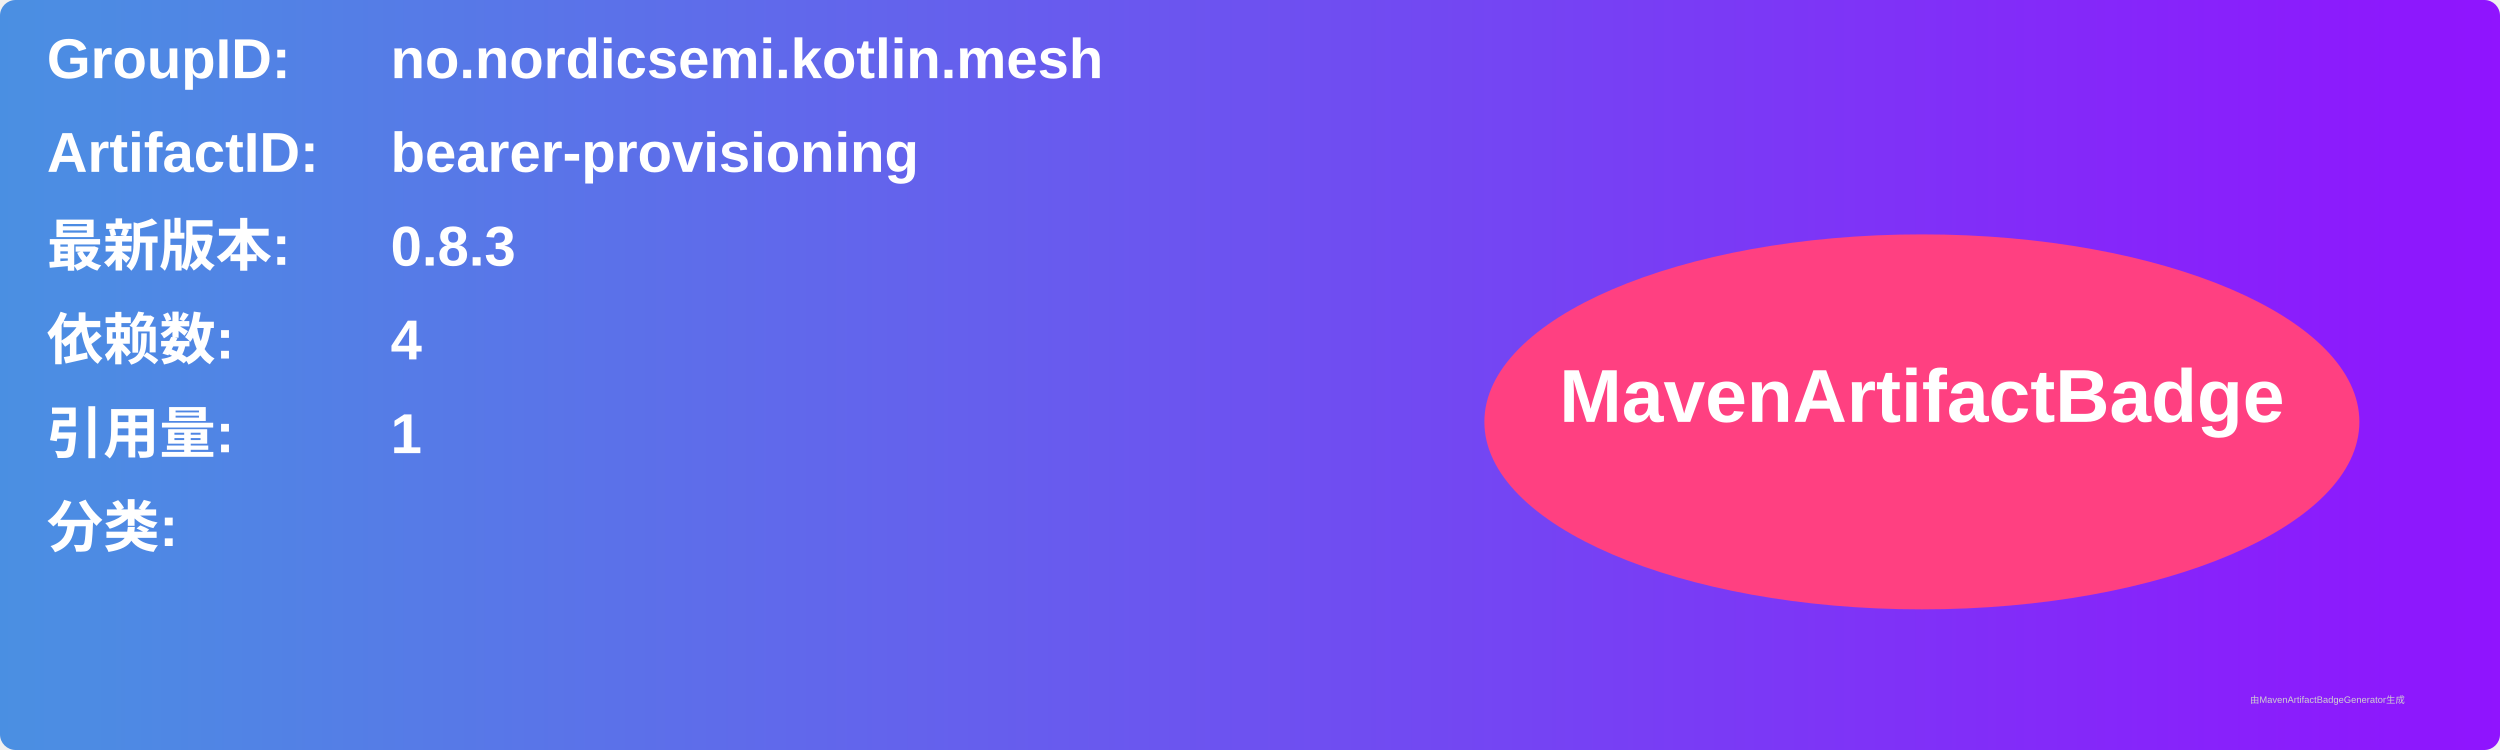
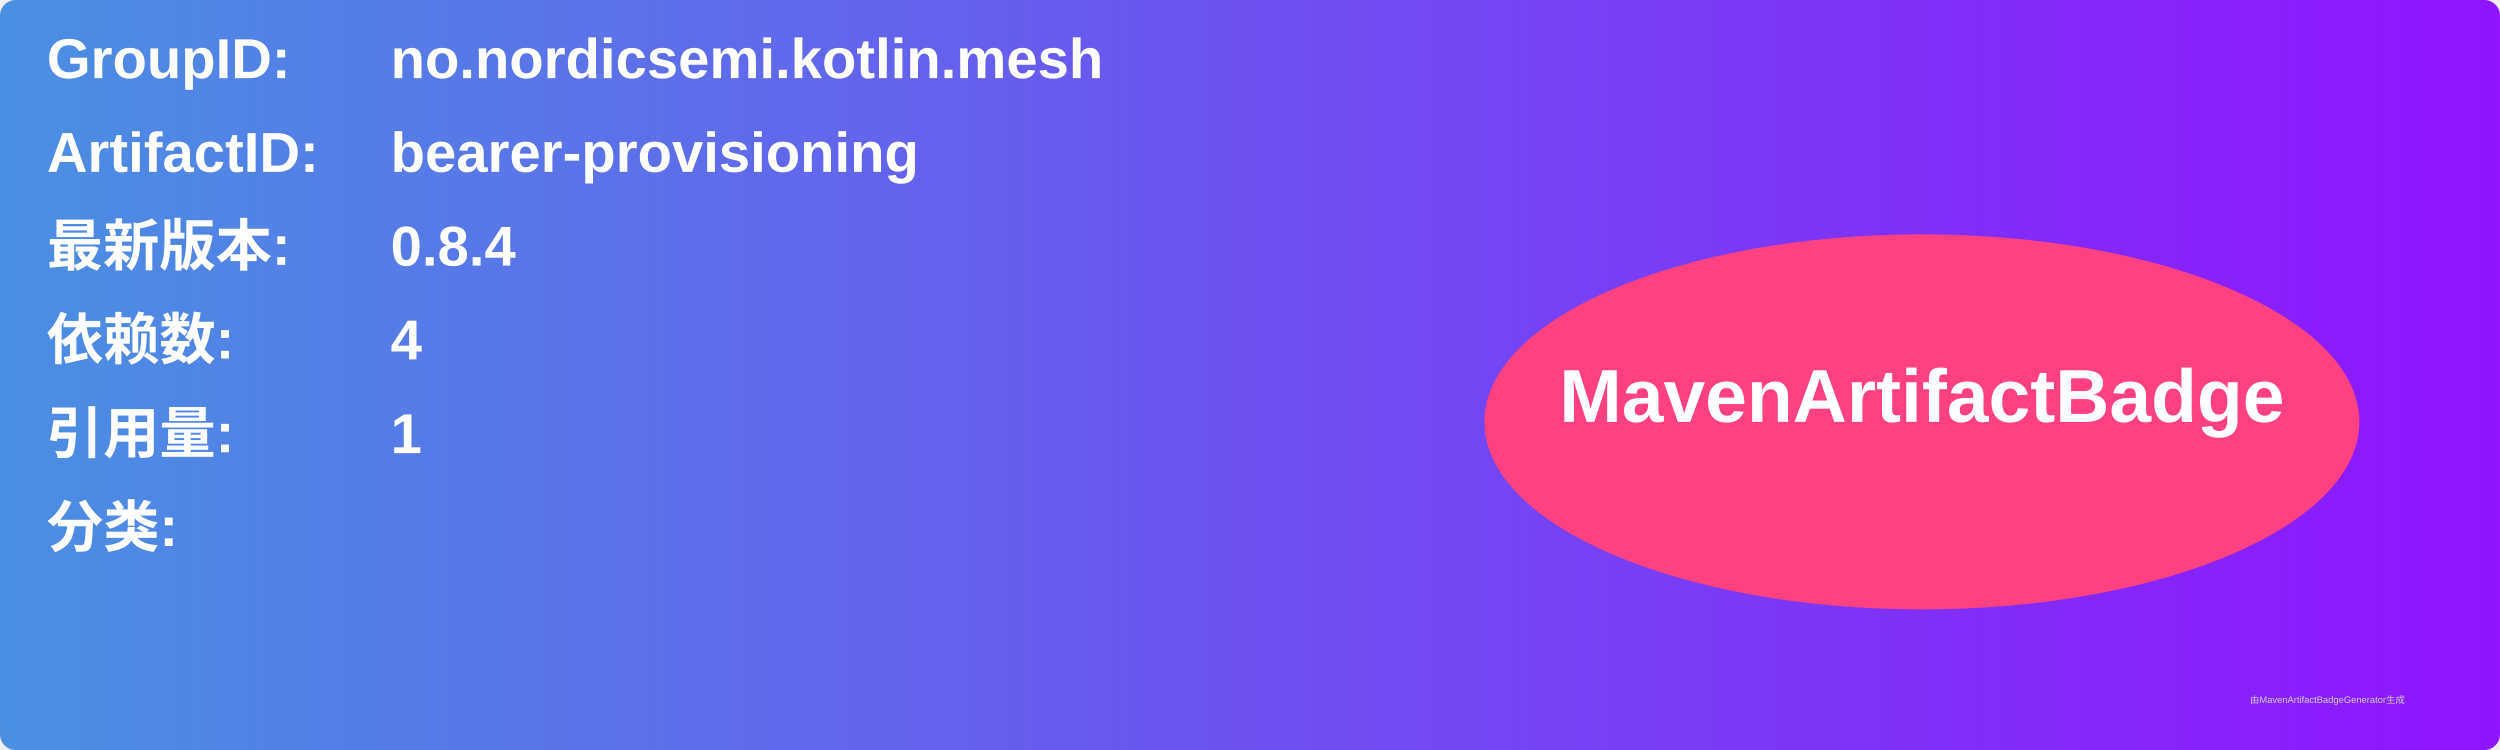
<svg xmlns="http://www.w3.org/2000/svg" width="800" height="240" viewBox="0 0 800 240">
  <linearGradient id="grad" x1="0%" y1="0%" x2="100%" y2="0%">
    <stop offset="0%" stop-color="#4a90e2" />
    <stop offset="100%" stop-color="#9013fe" />
  </linearGradient>
  <rect width="100%" height="100%" rx="5" ry="5" fill="url(#grad)" />
  <g transform="translate(15, 15)">
    <text x="0" y="10" font-family="Arial" font-size="18" fill="white" font-weight="bold" width="260">GroupID:</text>
    <text x="110" y="10" font-family="Arial" font-size="18" fill="white" font-weight="bold" width="460">no.nordicsemi.kotlin.mesh</text>
    <text x="0" y="40" font-family="Arial" font-size="18" fill="white" font-weight="bold" width="260">ArtifactID:</text>
    <text x="110" y="40" font-family="Arial" font-size="18" fill="white" font-weight="bold" width="460">bearer-provisioning</text>
    <text x="0" y="70" font-family="Arial" font-size="18" fill="white" font-weight="bold">最新版本:</text>
    <text x="110" y="70" font-family="Arial" font-size="18" fill="white" font-weight="bold">
-       <tspan font-weight="bold">0.8.3</tspan>
+       <tspan font-weight="bold">0.8.4</tspan>
    </text>
    <text x="0" y="100" font-family="Arial" font-size="18" fill="white" font-weight="bold">依赖数: </text>
    <text x="110" y="100" font-family="Arial" font-size="18" fill="white">
      <tspan font-weight="bold">4</tspan>
    </text>
    <text x="0" y="130" font-family="Arial" font-size="18" fill="white" font-weight="bold">引用量: </text>
    <text x="110" y="130" font-family="Arial" font-size="18" fill="white">
      <tspan font-weight="bold">1</tspan>
    </text>
    <text x="0" y="160" font-family="Arial" font-size="18" fill="white" font-weight="bold">分类:</text>
    <text x="10" y="190" font-family="Arial" font-size="10" fill="white">
      <tspan font-weight="bold" />
    </text>
    <ellipse cx="600" cy="120" rx="140" ry="60" fill="#ff4081" />
    <text x="600" y="120" text-anchor="middle" font-family="Arial" font-size="24" fill="white" font-weight="bold">MavenArtifactBadge</text>
  </g>
  <text x="720" y="225" font-family="Arial" font-size="3" fill="#d0d0d0">由MavenArtifactBadgeGenerator生成</text>
</svg>
